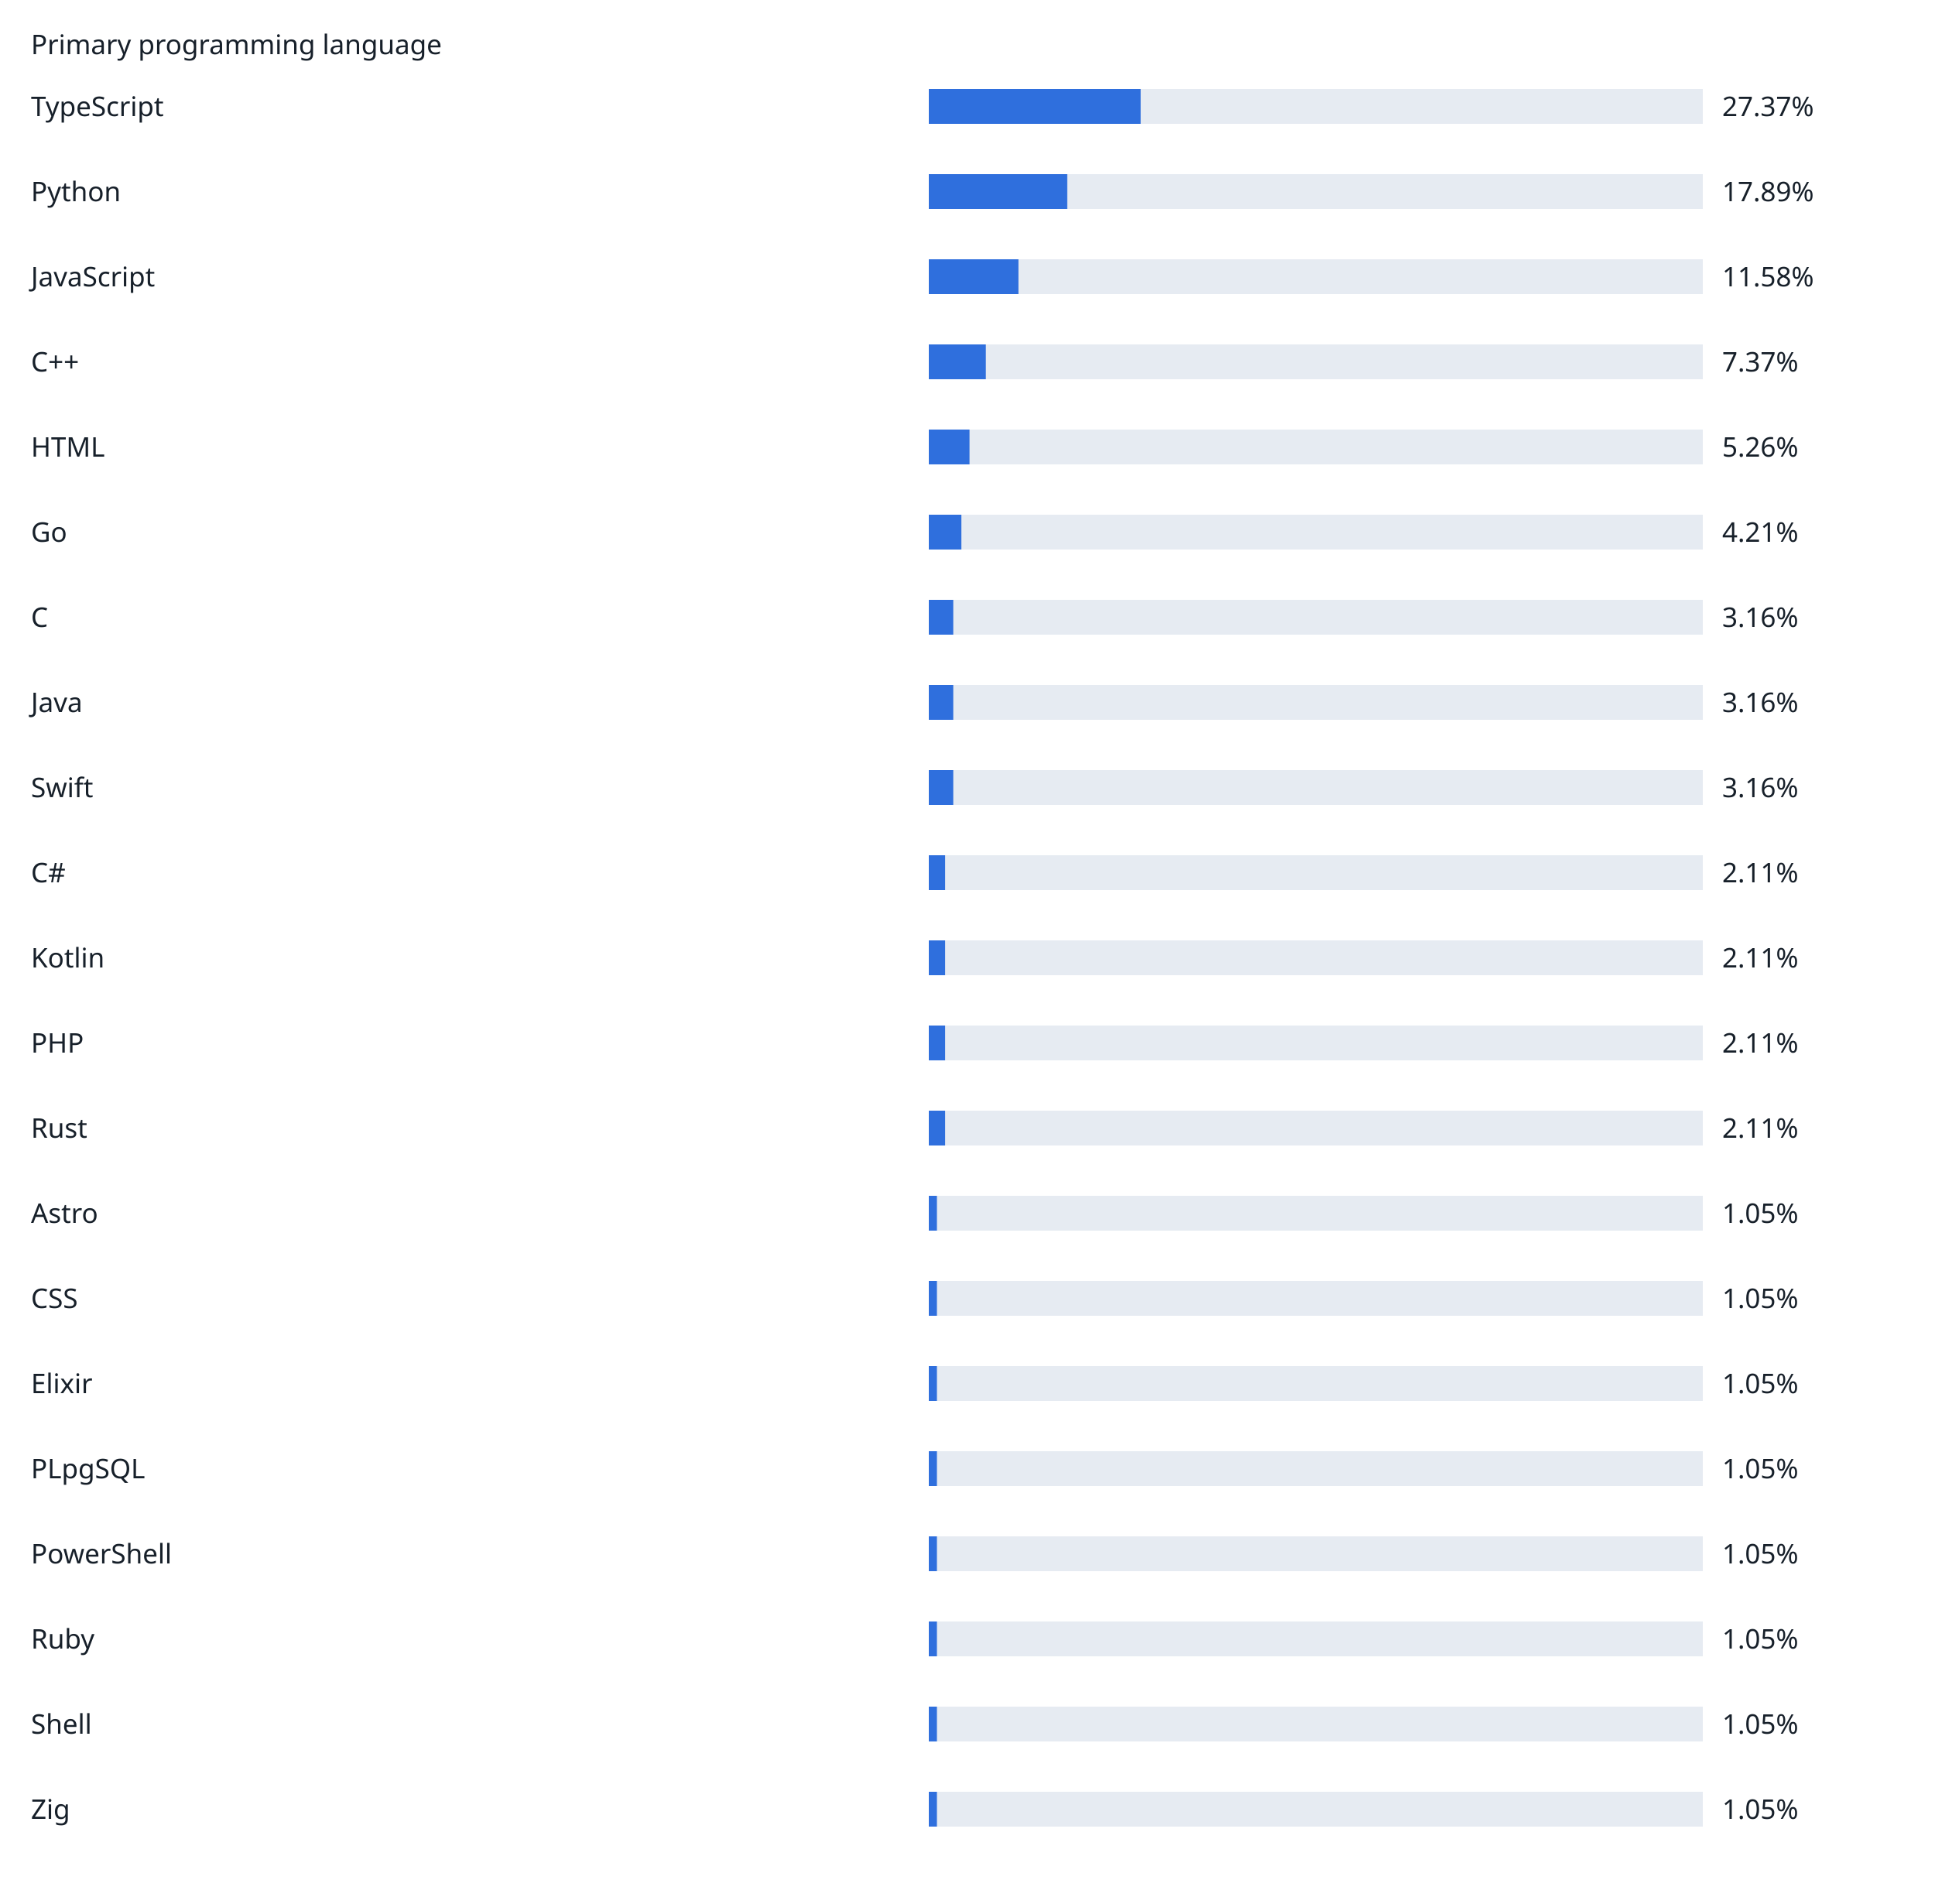
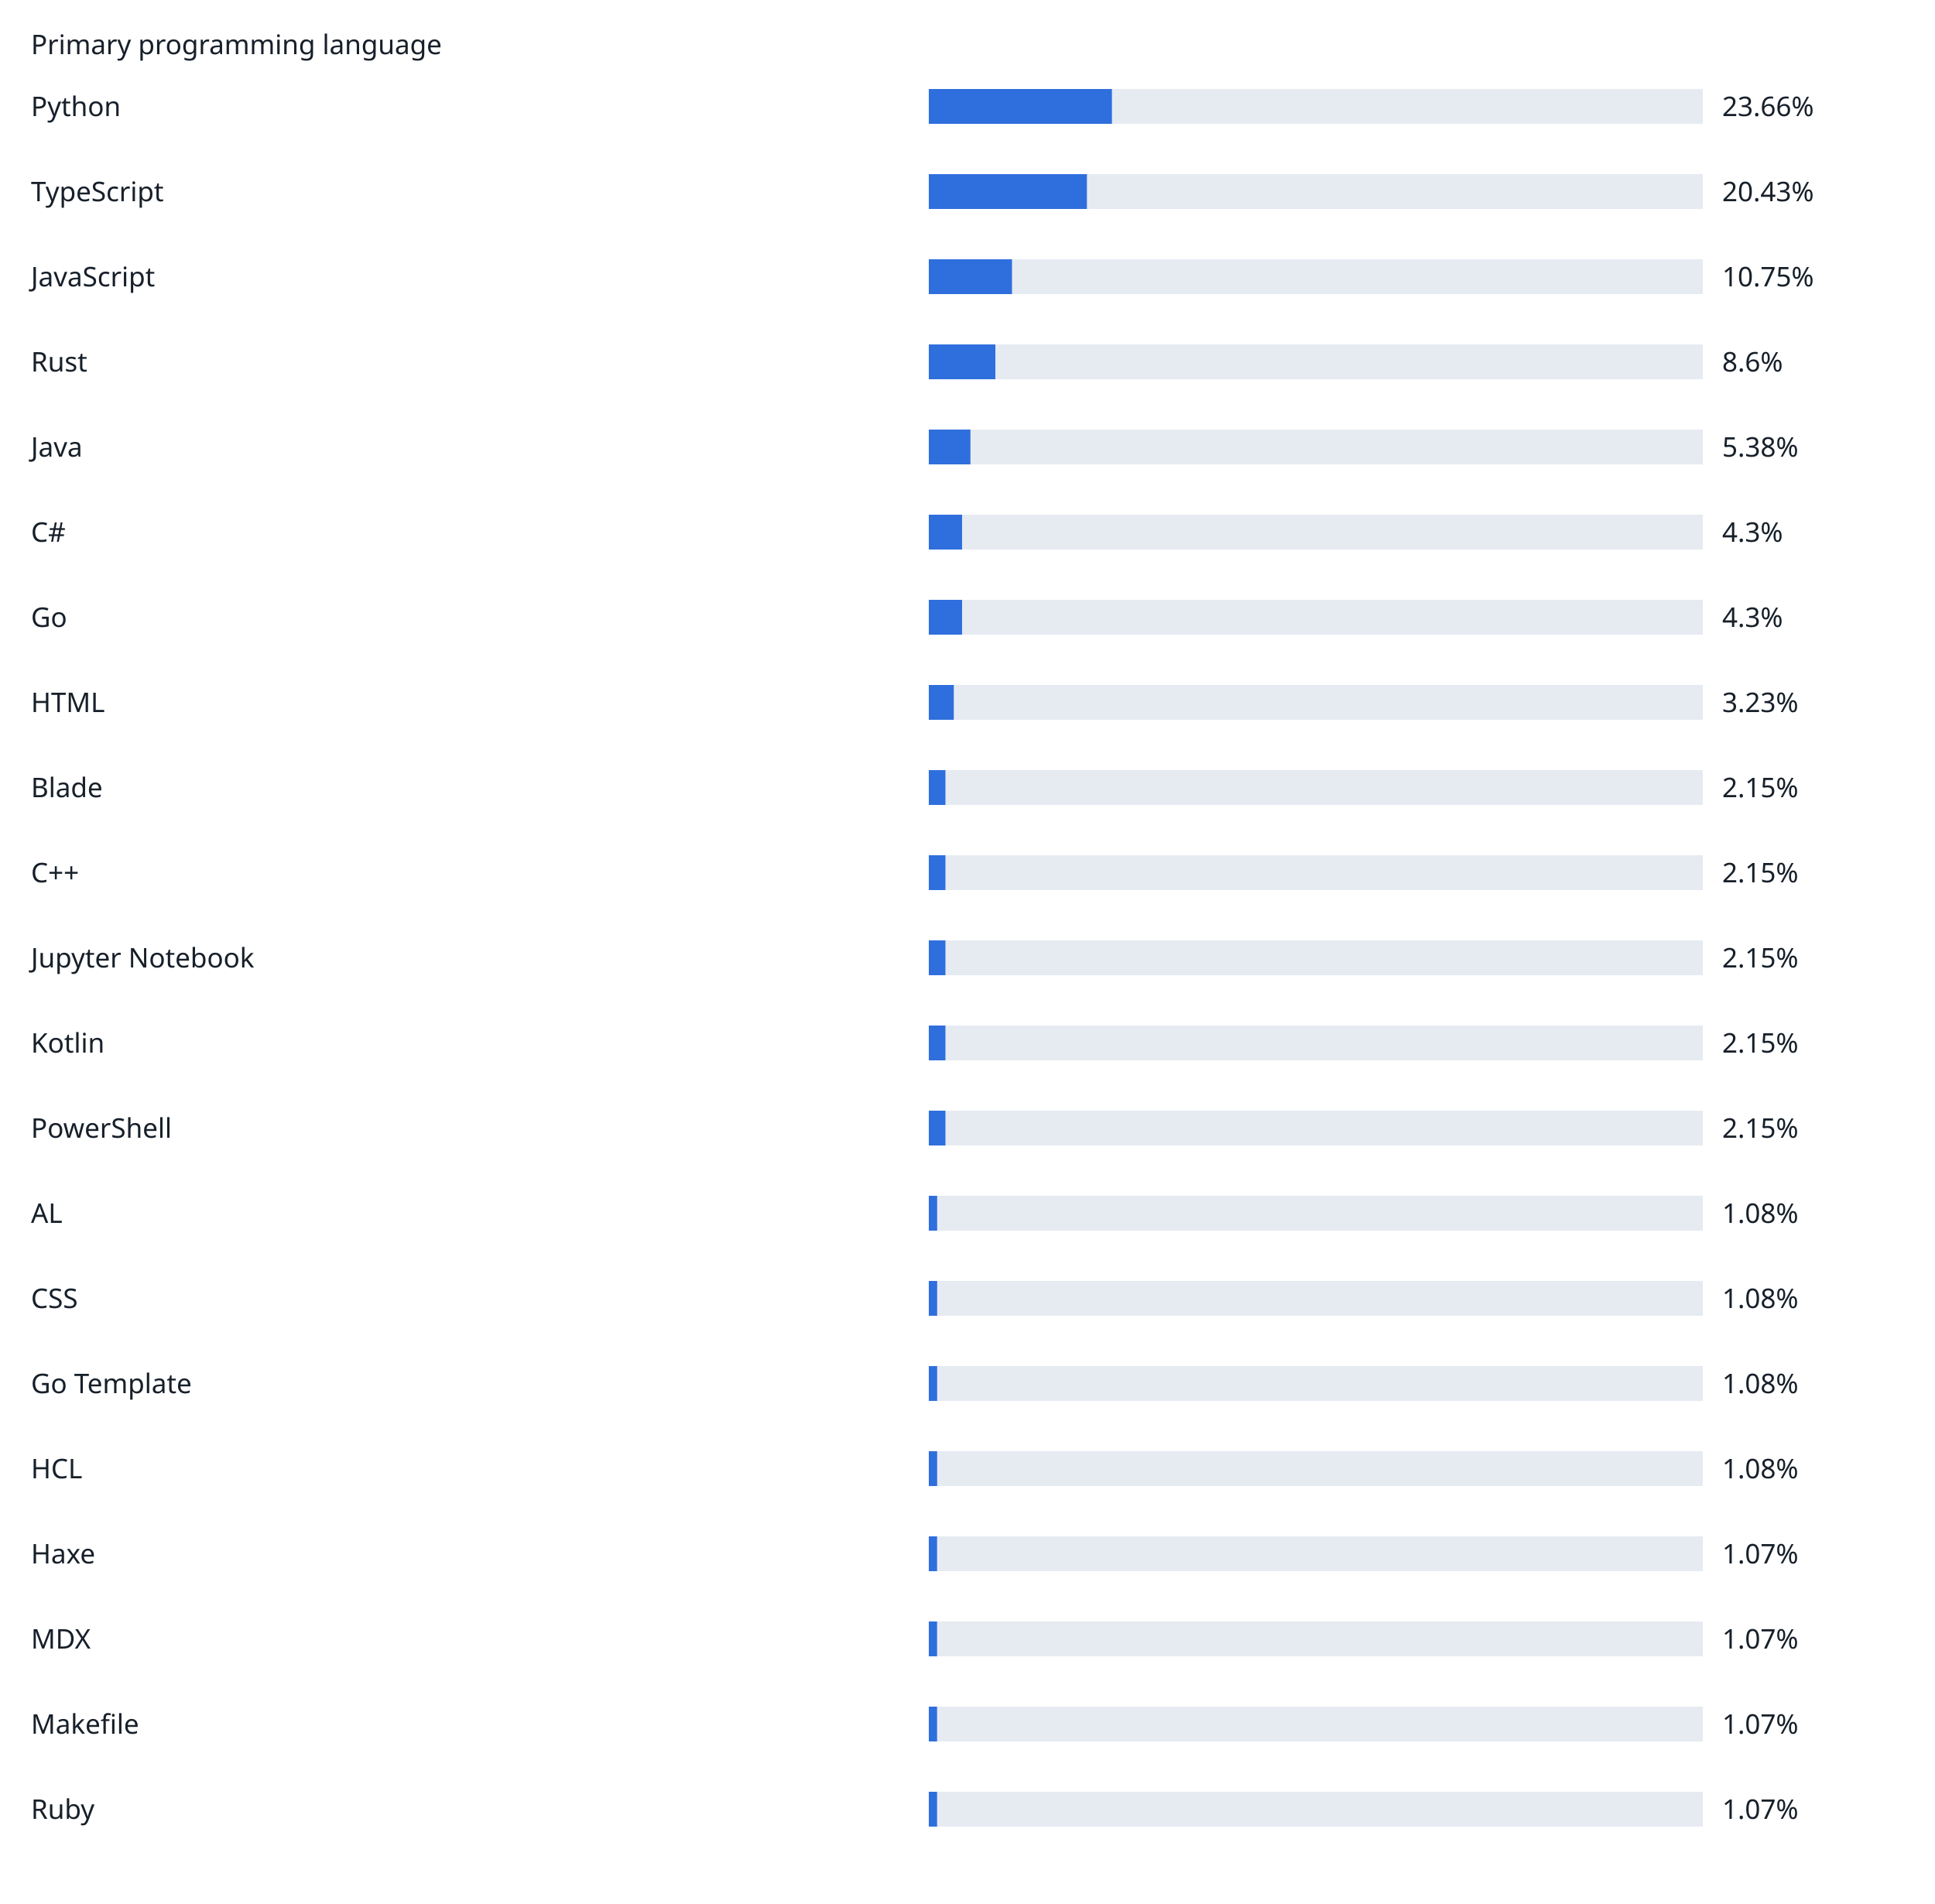
<svg xmlns="http://www.w3.org/2000/svg" width="1000" height="984" viewBox="0 0 1000 984" role="img">
  <rect width="100%" height="100%" fill="white" />
  <g font-family="sans-serif" font-size="14" fill="#17202a">
    <text x="16" y="28">Primary programming language</text>
-     <text x="16" y="60">TypeScript</text>
+     <text x="16" y="60">Python</text>
    <rect x="480" y="46" width="400" height="18" fill="#e6ebf2" />
-     <rect x="480" y="46" width="109.48" height="18" fill="#2f6fdd" />
-     <text x="890" y="60">27.37%</text>
-     <text x="16" y="104">Python</text>
+     <rect x="480" y="46" width="94.64" height="18" fill="#2f6fdd" />
+     <text x="890" y="60">23.66%</text>
+     <text x="16" y="104">TypeScript</text>
    <rect x="480" y="90" width="400" height="18" fill="#e6ebf2" />
-     <rect x="480" y="90" width="71.56" height="18" fill="#2f6fdd" />
-     <text x="890" y="104">17.89%</text>
+     <rect x="480" y="90" width="81.72" height="18" fill="#2f6fdd" />
+     <text x="890" y="104">20.43%</text>
    <text x="16" y="148">JavaScript</text>
    <rect x="480" y="134" width="400" height="18" fill="#e6ebf2" />
-     <rect x="480" y="134" width="46.32" height="18" fill="#2f6fdd" />
-     <text x="890" y="148">11.58%</text>
-     <text x="16" y="192">C++</text>
+     <rect x="480" y="134" width="43.0" height="18" fill="#2f6fdd" />
+     <text x="890" y="148">10.75%</text>
+     <text x="16" y="192">Rust</text>
    <rect x="480" y="178" width="400" height="18" fill="#e6ebf2" />
-     <rect x="480" y="178" width="29.48" height="18" fill="#2f6fdd" />
-     <text x="890" y="192">7.37%</text>
-     <text x="16" y="236">HTML</text>
+     <rect x="480" y="178" width="34.4" height="18" fill="#2f6fdd" />
+     <text x="890" y="192">8.6%</text>
+     <text x="16" y="236">Java</text>
    <rect x="480" y="222" width="400" height="18" fill="#e6ebf2" />
-     <rect x="480" y="222" width="21.04" height="18" fill="#2f6fdd" />
-     <text x="890" y="236">5.26%</text>
-     <text x="16" y="280">Go</text>
+     <rect x="480" y="222" width="21.52" height="18" fill="#2f6fdd" />
+     <text x="890" y="236">5.38%</text>
+     <text x="16" y="280">C#</text>
    <rect x="480" y="266" width="400" height="18" fill="#e6ebf2" />
-     <rect x="480" y="266" width="16.84" height="18" fill="#2f6fdd" />
-     <text x="890" y="280">4.21%</text>
-     <text x="16" y="324">C</text>
+     <rect x="480" y="266" width="17.2" height="18" fill="#2f6fdd" />
+     <text x="890" y="280">4.3%</text>
+     <text x="16" y="324">Go</text>
    <rect x="480" y="310" width="400" height="18" fill="#e6ebf2" />
-     <rect x="480" y="310" width="12.64" height="18" fill="#2f6fdd" />
-     <text x="890" y="324">3.16%</text>
-     <text x="16" y="368">Java</text>
+     <rect x="480" y="310" width="17.2" height="18" fill="#2f6fdd" />
+     <text x="890" y="324">4.3%</text>
+     <text x="16" y="368">HTML</text>
    <rect x="480" y="354" width="400" height="18" fill="#e6ebf2" />
-     <rect x="480" y="354" width="12.64" height="18" fill="#2f6fdd" />
-     <text x="890" y="368">3.16%</text>
-     <text x="16" y="412">Swift</text>
+     <rect x="480" y="354" width="12.92" height="18" fill="#2f6fdd" />
+     <text x="890" y="368">3.23%</text>
+     <text x="16" y="412">Blade</text>
    <rect x="480" y="398" width="400" height="18" fill="#e6ebf2" />
-     <rect x="480" y="398" width="12.64" height="18" fill="#2f6fdd" />
-     <text x="890" y="412">3.16%</text>
-     <text x="16" y="456">C#</text>
+     <rect x="480" y="398" width="8.6" height="18" fill="#2f6fdd" />
+     <text x="890" y="412">2.15%</text>
+     <text x="16" y="456">C++</text>
    <rect x="480" y="442" width="400" height="18" fill="#e6ebf2" />
-     <rect x="480" y="442" width="8.44" height="18" fill="#2f6fdd" />
-     <text x="890" y="456">2.11%</text>
-     <text x="16" y="500">Kotlin</text>
+     <rect x="480" y="442" width="8.6" height="18" fill="#2f6fdd" />
+     <text x="890" y="456">2.15%</text>
+     <text x="16" y="500">Jupyter Notebook</text>
    <rect x="480" y="486" width="400" height="18" fill="#e6ebf2" />
-     <rect x="480" y="486" width="8.44" height="18" fill="#2f6fdd" />
-     <text x="890" y="500">2.11%</text>
-     <text x="16" y="544">PHP</text>
+     <rect x="480" y="486" width="8.6" height="18" fill="#2f6fdd" />
+     <text x="890" y="500">2.15%</text>
+     <text x="16" y="544">Kotlin</text>
    <rect x="480" y="530" width="400" height="18" fill="#e6ebf2" />
-     <rect x="480" y="530" width="8.44" height="18" fill="#2f6fdd" />
-     <text x="890" y="544">2.11%</text>
-     <text x="16" y="588">Rust</text>
+     <rect x="480" y="530" width="8.6" height="18" fill="#2f6fdd" />
+     <text x="890" y="544">2.15%</text>
+     <text x="16" y="588">PowerShell</text>
    <rect x="480" y="574" width="400" height="18" fill="#e6ebf2" />
-     <rect x="480" y="574" width="8.44" height="18" fill="#2f6fdd" />
-     <text x="890" y="588">2.11%</text>
-     <text x="16" y="632">Astro</text>
+     <rect x="480" y="574" width="8.6" height="18" fill="#2f6fdd" />
+     <text x="890" y="588">2.15%</text>
+     <text x="16" y="632">AL</text>
    <rect x="480" y="618" width="400" height="18" fill="#e6ebf2" />
-     <rect x="480" y="618" width="4.2" height="18" fill="#2f6fdd" />
-     <text x="890" y="632">1.05%</text>
+     <rect x="480" y="618" width="4.32" height="18" fill="#2f6fdd" />
+     <text x="890" y="632">1.08%</text>
    <text x="16" y="676">CSS</text>
    <rect x="480" y="662" width="400" height="18" fill="#e6ebf2" />
-     <rect x="480" y="662" width="4.2" height="18" fill="#2f6fdd" />
-     <text x="890" y="676">1.05%</text>
-     <text x="16" y="720">Elixir</text>
+     <rect x="480" y="662" width="4.32" height="18" fill="#2f6fdd" />
+     <text x="890" y="676">1.08%</text>
+     <text x="16" y="720">Go Template</text>
    <rect x="480" y="706" width="400" height="18" fill="#e6ebf2" />
-     <rect x="480" y="706" width="4.2" height="18" fill="#2f6fdd" />
-     <text x="890" y="720">1.05%</text>
-     <text x="16" y="764">PLpgSQL</text>
+     <rect x="480" y="706" width="4.32" height="18" fill="#2f6fdd" />
+     <text x="890" y="720">1.08%</text>
+     <text x="16" y="764">HCL</text>
    <rect x="480" y="750" width="400" height="18" fill="#e6ebf2" />
-     <rect x="480" y="750" width="4.2" height="18" fill="#2f6fdd" />
-     <text x="890" y="764">1.05%</text>
-     <text x="16" y="808">PowerShell</text>
+     <rect x="480" y="750" width="4.32" height="18" fill="#2f6fdd" />
+     <text x="890" y="764">1.08%</text>
+     <text x="16" y="808">Haxe</text>
    <rect x="480" y="794" width="400" height="18" fill="#e6ebf2" />
-     <rect x="480" y="794" width="4.2" height="18" fill="#2f6fdd" />
-     <text x="890" y="808">1.05%</text>
-     <text x="16" y="852">Ruby</text>
+     <rect x="480" y="794" width="4.28" height="18" fill="#2f6fdd" />
+     <text x="890" y="808">1.07%</text>
+     <text x="16" y="852">MDX</text>
    <rect x="480" y="838" width="400" height="18" fill="#e6ebf2" />
-     <rect x="480" y="838" width="4.2" height="18" fill="#2f6fdd" />
-     <text x="890" y="852">1.05%</text>
-     <text x="16" y="896">Shell</text>
+     <rect x="480" y="838" width="4.28" height="18" fill="#2f6fdd" />
+     <text x="890" y="852">1.07%</text>
+     <text x="16" y="896">Makefile</text>
    <rect x="480" y="882" width="400" height="18" fill="#e6ebf2" />
-     <rect x="480" y="882" width="4.2" height="18" fill="#2f6fdd" />
-     <text x="890" y="896">1.05%</text>
-     <text x="16" y="940">Zig</text>
+     <rect x="480" y="882" width="4.28" height="18" fill="#2f6fdd" />
+     <text x="890" y="896">1.07%</text>
+     <text x="16" y="940">Ruby</text>
    <rect x="480" y="926" width="400" height="18" fill="#e6ebf2" />
-     <rect x="480" y="926" width="4.2" height="18" fill="#2f6fdd" />
-     <text x="890" y="940">1.05%</text>
+     <rect x="480" y="926" width="4.28" height="18" fill="#2f6fdd" />
+     <text x="890" y="940">1.07%</text>
  </g>
</svg>
